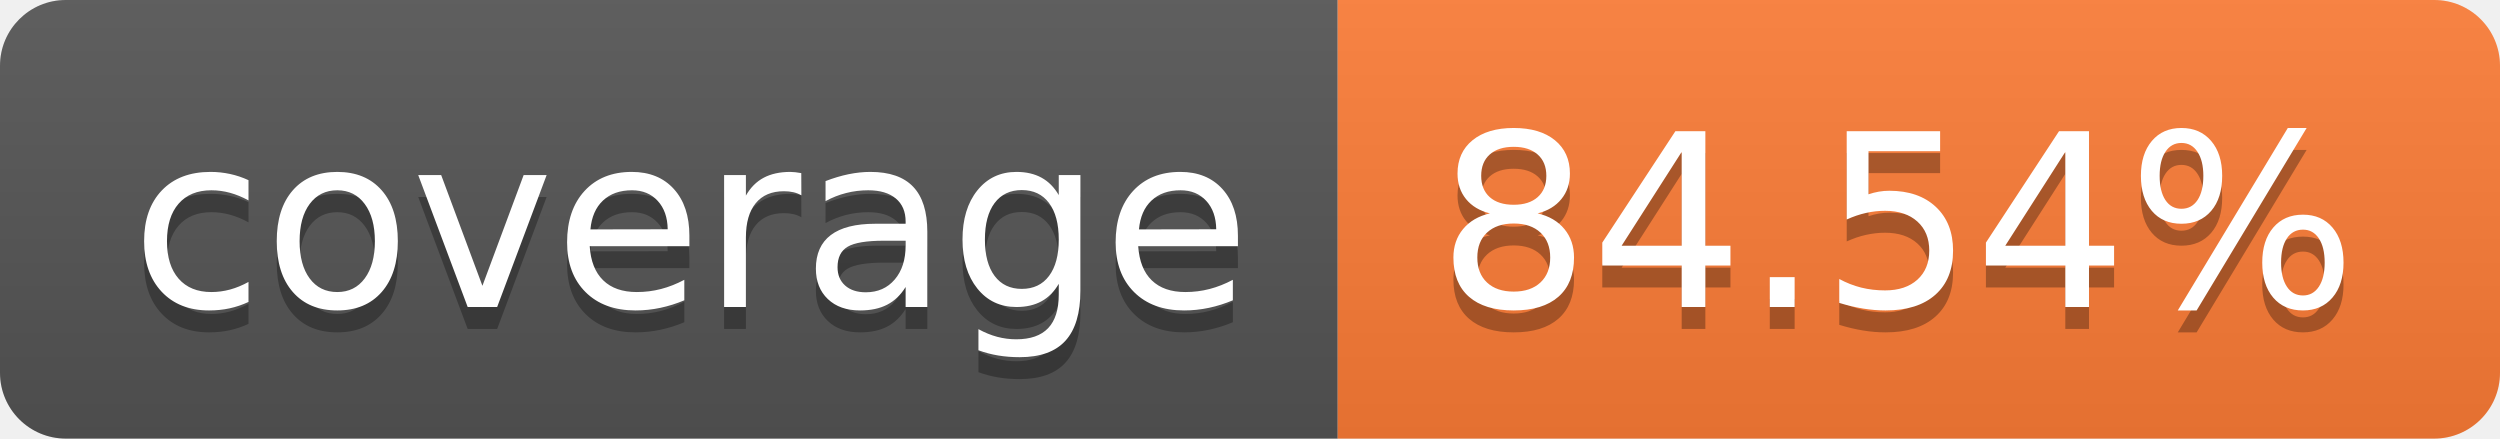
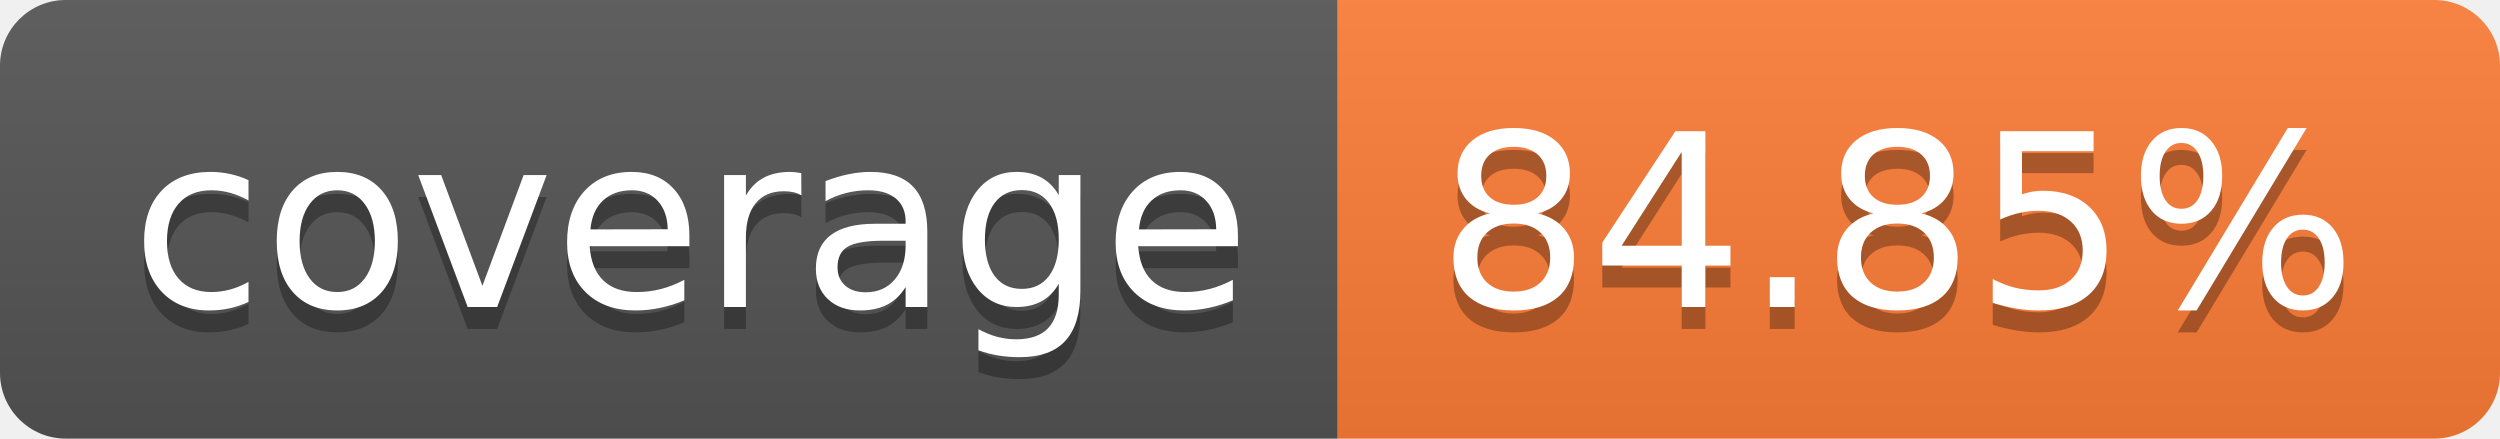
- <svg xmlns="http://www.w3.org/2000/svg" width="114" height="20" role="img" aria-label="coverage: 84.54%">
+ <svg xmlns="http://www.w3.org/2000/svg" width="114" height="20" role="img" aria-label="coverage: 84.85%">
  <linearGradient id="s" x2="0" y2="100%">
    <stop offset="0" stop-color="#bbb" stop-opacity=".1" />
    <stop offset="1" stop-opacity=".1" />
  </linearGradient>
  <clipPath id="r">
    <rect width="114" height="20" rx="3" fill="#fff" />
  </clipPath>
  <g clip-path="url(#r)">
    <rect width="61" height="20" fill="#555" />
    <rect x="61" width="53" height="20" fill="#fe7d37" />
    <rect width="114" height="20" fill="url(#s)" />
  </g>
  <g fill="#fff" text-anchor="middle" font-family="Verdana,Geneva,DejaVu Sans,sans-serif" text-rendering="geometricPrecision" font-size="110">
    <text aria-hidden="true" x="315" y="150" fill="#010101" fill-opacity=".3" transform="scale(.1)" textLength="510">coverage</text>
    <text x="315" y="140" transform="scale(.1)" fill="#fff" textLength="510">coverage</text>
-     <text aria-hidden="true" x="865" y="150" fill="#010101" fill-opacity=".3" transform="scale(.1)" textLength="430">84.54%</text>
-     <text x="865" y="140" transform="scale(.1)" fill="#fff" textLength="430">84.54%</text>
+     <text aria-hidden="true" x="865" y="150" fill="#010101" fill-opacity=".3" transform="scale(.1)" textLength="430">84.85%</text>
+     <text x="865" y="140" transform="scale(.1)" fill="#fff" textLength="430">84.85%</text>
  </g>
</svg>
